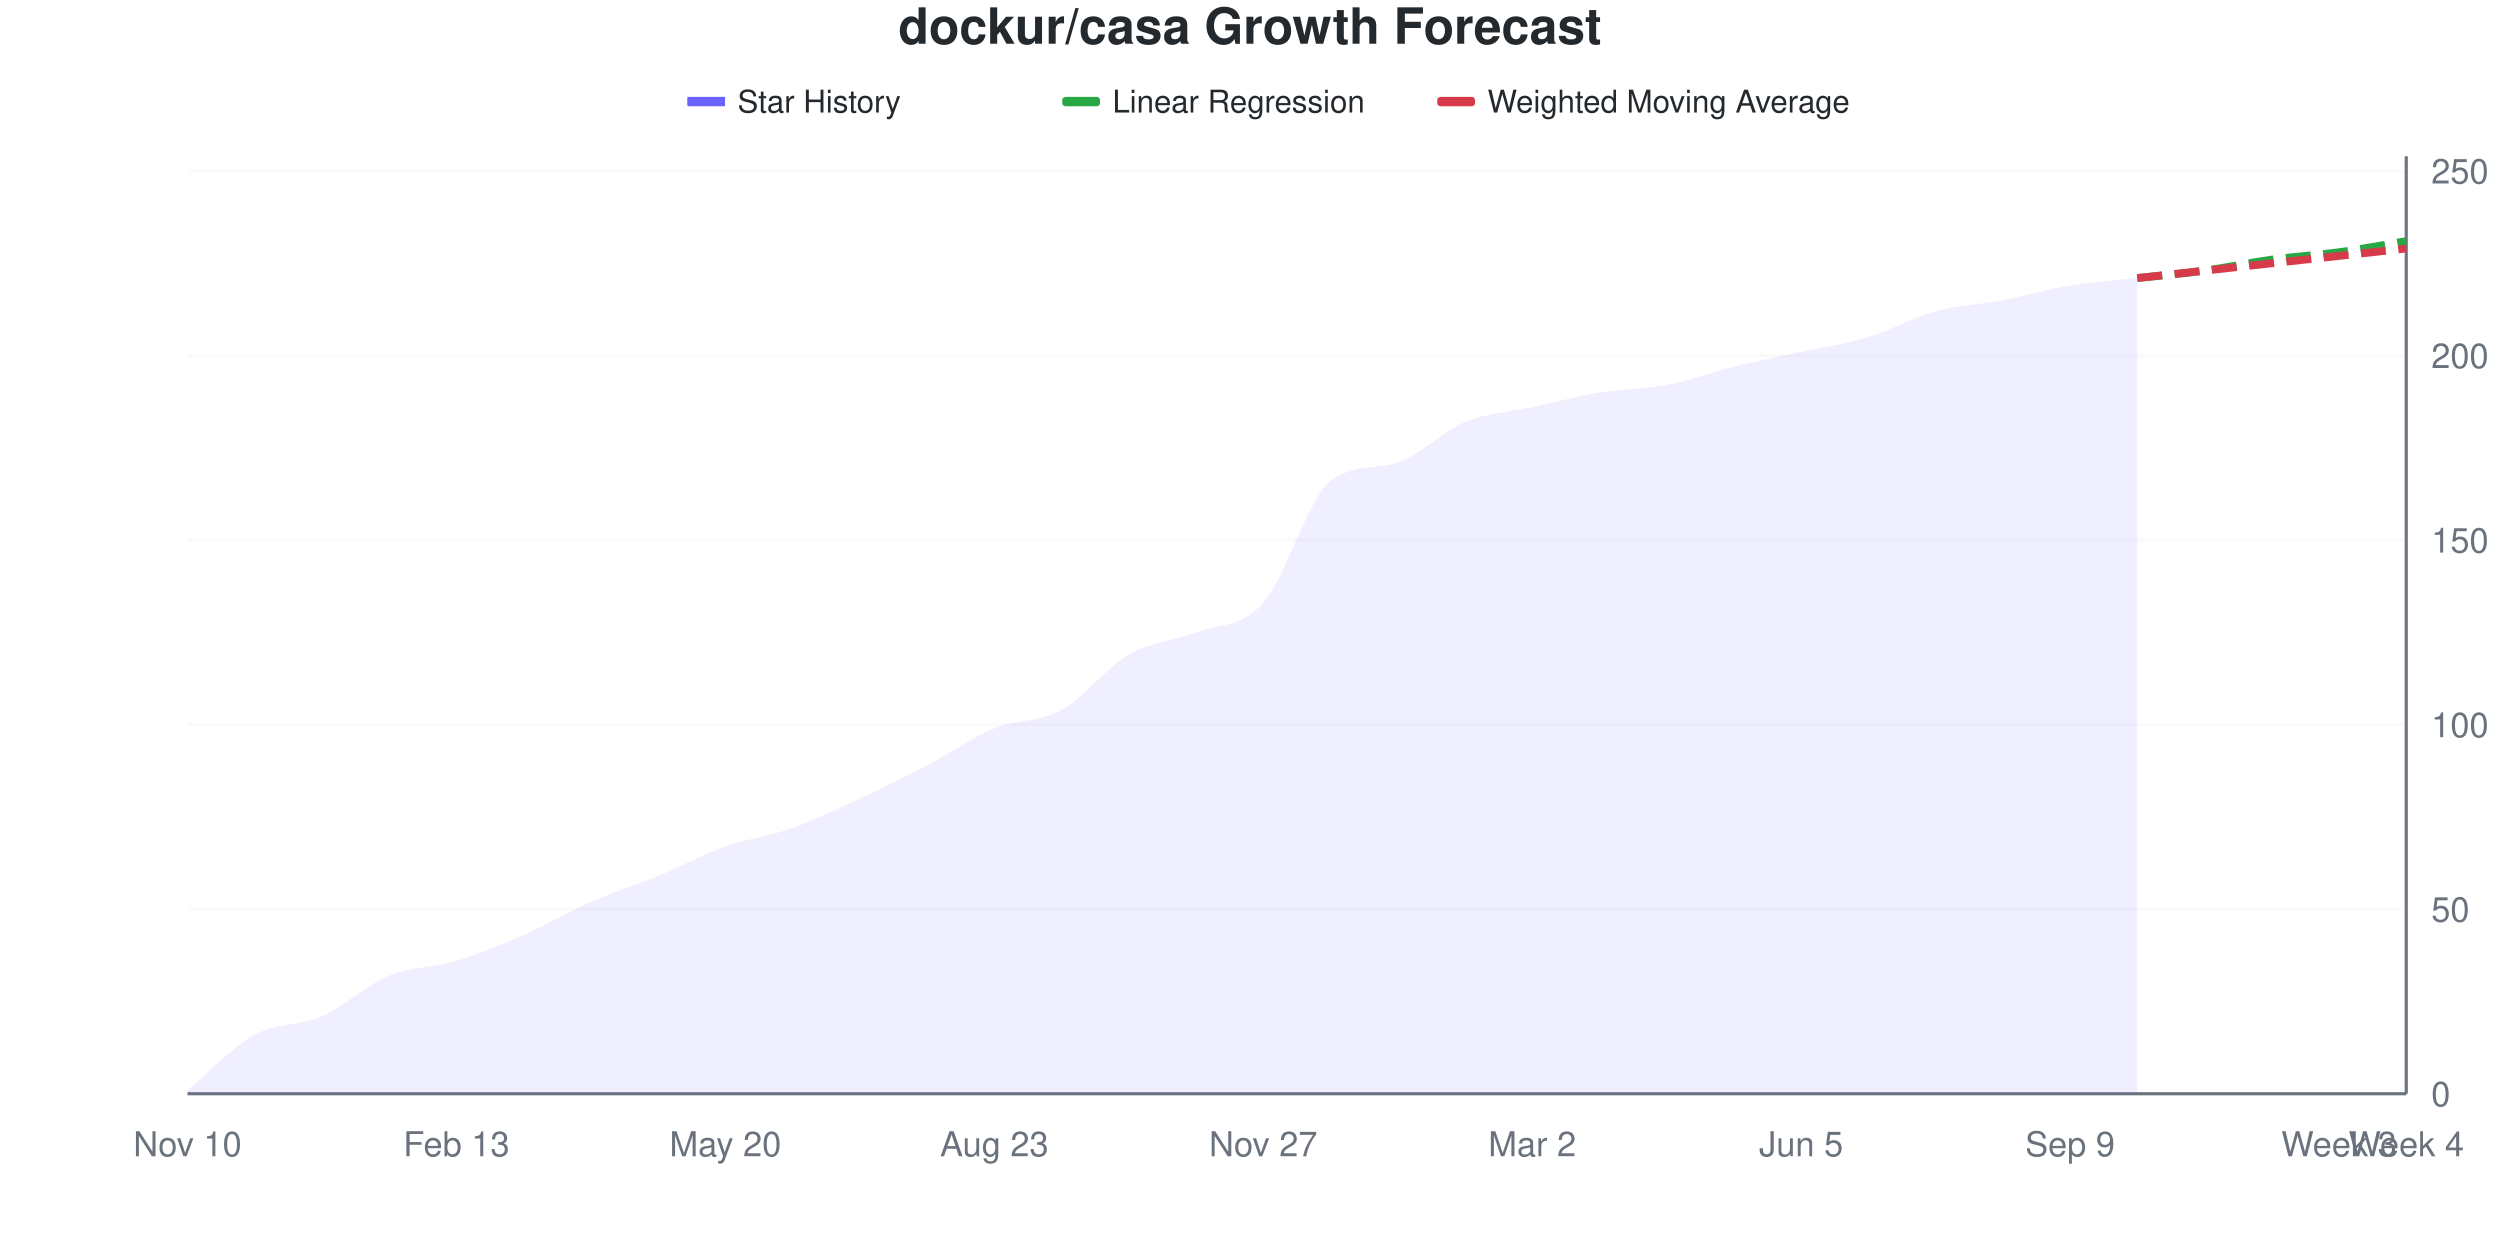
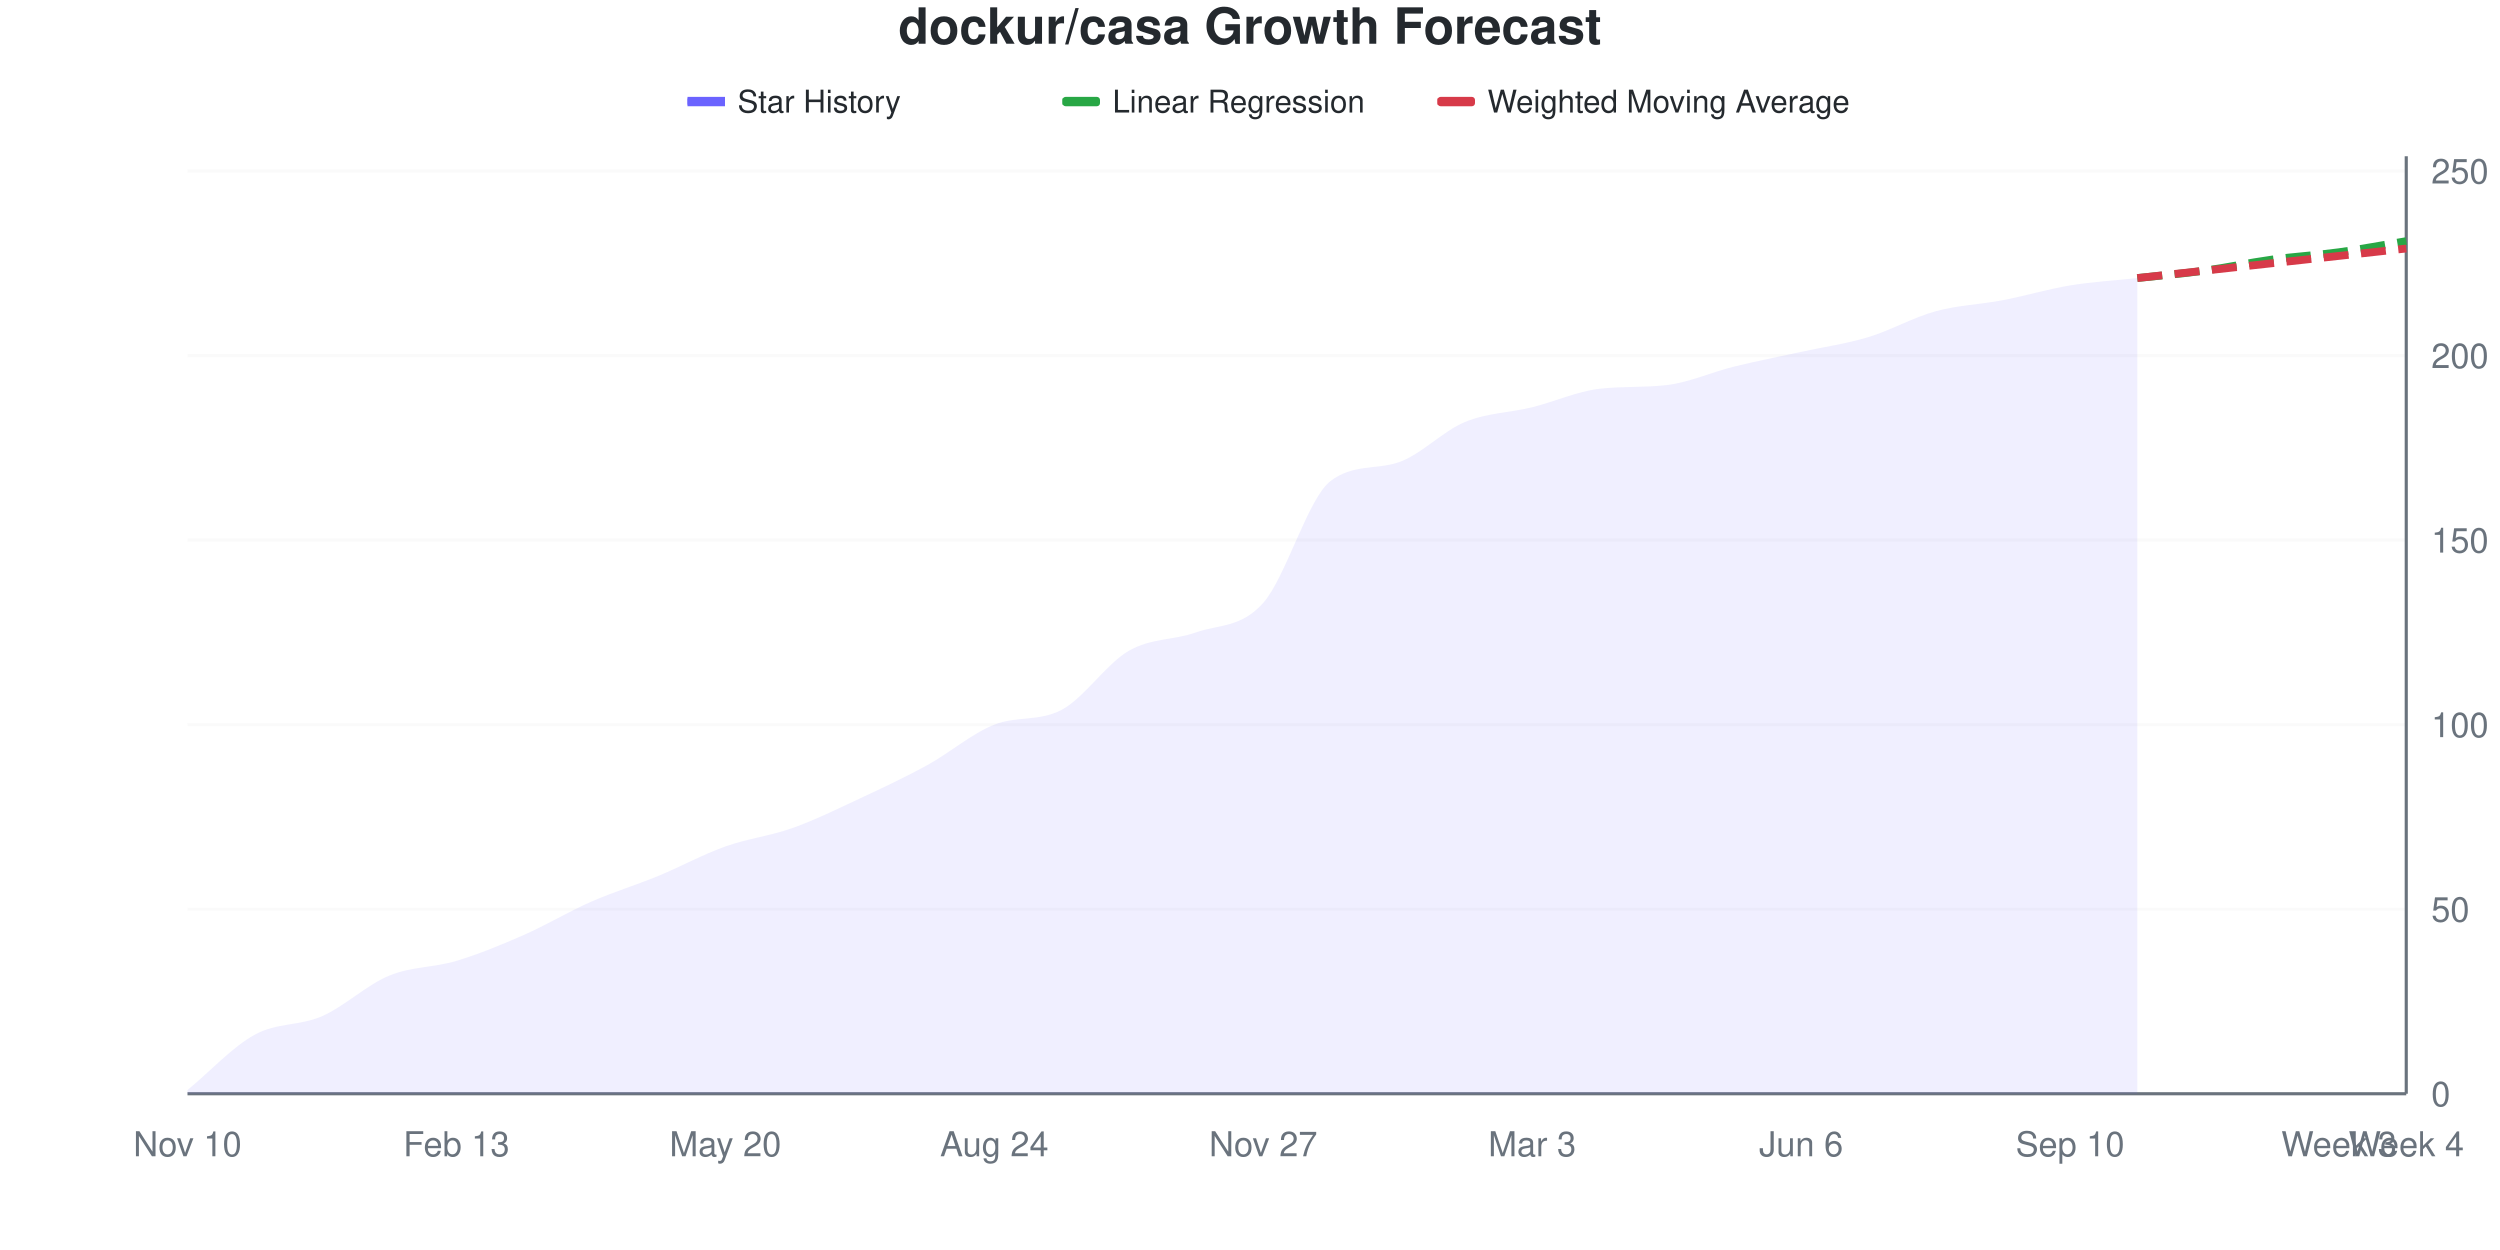
<svg xmlns="http://www.w3.org/2000/svg" viewBox="0 0 800 400" width="800" height="400">
  <style>
    @keyframes drawLine {
      to { stroke-dashoffset: 0; }
    }
    @keyframes fadeInPoint {
      from { opacity: 0; }
      to { opacity: 1; }
    }
    .data-line-0 {
-       stroke-dasharray: 1044;
-       stroke-dashoffset: 1044;
+       stroke-dasharray: 1045;
+       stroke-dashoffset: 1045;
      animation: drawLine 2s ease-out forwards;
    }
    .data-point {
      opacity: 0;
      animation: fadeInPoint 0.5s ease-out forwards;
    }
    .chart-bg { fill: #fff; }
    .chart-text { fill: #24292e; }
    .chart-muted { fill: #6a737d; }
    .chart-grid { stroke: #eee; }
    .chart-axis { stroke: #6a737d; }
    @media (prefers-color-scheme: dark) {
      .chart-bg { fill: #0d1117; }
      .chart-text { fill: #e6edf3; }
      .chart-muted { fill: #8b949e; }
      .chart-grid { stroke: #21262d; }
      .chart-axis { stroke: #8b949e; }
    }
  </style>
  <rect width="800" height="400" class="chart-bg" />
  <text x="400" y="14" text-anchor="middle" class="chart-text" font-size="16" font-weight="bold" font-family="-apple-system, BlinkMacSystemFont, 'Segoe UI', Helvetica, Arial, sans-serif">dockur/casa Growth Forecast</text>
  <g class="legend">
    <rect x="220" y="31" width="12" height="3" fill="#6b63ff" />
    <line x1="220" y1="32.5" x2="232" y2="32.5" stroke="#6b63ff" stroke-width="2" />
    <text x="236" y="36" class="chart-text" font-size="10" font-family="-apple-system, BlinkMacSystemFont, 'Segoe UI', Helvetica, Arial, sans-serif">Star History</text>
    <rect x="340" y="31" width="12" height="3" fill="#28a745" rx="1" />
    <line x1="340" y1="32.5" x2="352" y2="32.5" stroke="#28a745" stroke-width="2" stroke-dasharray="4,2" />
    <text x="356" y="36" class="chart-text" font-size="10" font-family="-apple-system, BlinkMacSystemFont, 'Segoe UI', Helvetica, Arial, sans-serif">Linear Regression</text>
    <rect x="460" y="31" width="12" height="3" fill="#d73a49" rx="1" />
    <line x1="460" y1="32.5" x2="472" y2="32.5" stroke="#d73a49" stroke-width="2" stroke-dasharray="4,2" />
    <text x="476" y="36" class="chart-text" font-size="10" font-family="-apple-system, BlinkMacSystemFont, 'Segoe UI', Helvetica, Arial, sans-serif">Weighted Moving Average</text>
  </g>
  <g class="grid">
    <line x1="60" y1="350" x2="770" y2="350" class="chart-grid" stroke-opacity="0.3" />
    <text x="778" y="354" text-anchor="start" class="chart-muted" font-size="11" font-family="-apple-system, BlinkMacSystemFont, 'Segoe UI', Helvetica, Arial, sans-serif">0</text>
    <line x1="60" y1="290.945" x2="770" y2="290.945" class="chart-grid" stroke-opacity="0.3" />
    <text x="778" y="294.945" text-anchor="start" class="chart-muted" font-size="11" font-family="-apple-system, BlinkMacSystemFont, 'Segoe UI', Helvetica, Arial, sans-serif">50</text>
    <line x1="60" y1="231.89" x2="770" y2="231.89" class="chart-grid" stroke-opacity="0.3" />
    <text x="778" y="235.89" text-anchor="start" class="chart-muted" font-size="11" font-family="-apple-system, BlinkMacSystemFont, 'Segoe UI', Helvetica, Arial, sans-serif">100</text>
    <line x1="60" y1="172.835" x2="770" y2="172.835" class="chart-grid" stroke-opacity="0.3" />
    <text x="778" y="176.835" text-anchor="start" class="chart-muted" font-size="11" font-family="-apple-system, BlinkMacSystemFont, 'Segoe UI', Helvetica, Arial, sans-serif">150</text>
    <line x1="60" y1="113.78" x2="770" y2="113.78" class="chart-grid" stroke-opacity="0.3" />
    <text x="778" y="117.78" text-anchor="start" class="chart-muted" font-size="11" font-family="-apple-system, BlinkMacSystemFont, 'Segoe UI', Helvetica, Arial, sans-serif">200</text>
    <line x1="60" y1="54.724" x2="770" y2="54.724" class="chart-grid" stroke-opacity="0.3" />
    <text x="778" y="58.724" text-anchor="start" class="chart-muted" font-size="11" font-family="-apple-system, BlinkMacSystemFont, 'Segoe UI', Helvetica, Arial, sans-serif">250</text>
  </g>
  <g class="milestones">
    
  </g>
  <g class="x-axis">
    <text x="60" y="370" text-anchor="middle" class="chart-muted" font-size="11" font-family="-apple-system, BlinkMacSystemFont, 'Segoe UI', Helvetica, Arial, sans-serif">Nov 10</text>
    <text x="146.061" y="370" text-anchor="middle" class="chart-muted" font-size="11" font-family="-apple-system, BlinkMacSystemFont, 'Segoe UI', Helvetica, Arial, sans-serif">Feb 13</text>
    <text x="232.121" y="370" text-anchor="middle" class="chart-muted" font-size="11" font-family="-apple-system, BlinkMacSystemFont, 'Segoe UI', Helvetica, Arial, sans-serif">May 20</text>
-     <text x="318.182" y="370" text-anchor="middle" class="chart-muted" font-size="11" font-family="-apple-system, BlinkMacSystemFont, 'Segoe UI', Helvetica, Arial, sans-serif">Aug 23</text>
+     <text x="318.182" y="370" text-anchor="middle" class="chart-muted" font-size="11" font-family="-apple-system, BlinkMacSystemFont, 'Segoe UI', Helvetica, Arial, sans-serif">Aug 24</text>
    <text x="404.242" y="370" text-anchor="middle" class="chart-muted" font-size="11" font-family="-apple-system, BlinkMacSystemFont, 'Segoe UI', Helvetica, Arial, sans-serif">Nov 27</text>
-     <text x="490.303" y="370" text-anchor="middle" class="chart-muted" font-size="11" font-family="-apple-system, BlinkMacSystemFont, 'Segoe UI', Helvetica, Arial, sans-serif">Mar 2</text>
-     <text x="576.364" y="370" text-anchor="middle" class="chart-muted" font-size="11" font-family="-apple-system, BlinkMacSystemFont, 'Segoe UI', Helvetica, Arial, sans-serif">Jun 5</text>
-     <text x="662.424" y="370" text-anchor="middle" class="chart-muted" font-size="11" font-family="-apple-system, BlinkMacSystemFont, 'Segoe UI', Helvetica, Arial, sans-serif">Sep 9</text>
+     <text x="490.303" y="370" text-anchor="middle" class="chart-muted" font-size="11" font-family="-apple-system, BlinkMacSystemFont, 'Segoe UI', Helvetica, Arial, sans-serif">Mar 3</text>
+     <text x="576.364" y="370" text-anchor="middle" class="chart-muted" font-size="11" font-family="-apple-system, BlinkMacSystemFont, 'Segoe UI', Helvetica, Arial, sans-serif">Jun 6</text>
+     <text x="662.424" y="370" text-anchor="middle" class="chart-muted" font-size="11" font-family="-apple-system, BlinkMacSystemFont, 'Segoe UI', Helvetica, Arial, sans-serif">Sep 10</text>
    <text x="748.485" y="370" text-anchor="middle" class="chart-muted" font-size="11" font-family="-apple-system, BlinkMacSystemFont, 'Segoe UI', Helvetica, Arial, sans-serif">Week 3</text>
    <text x="770" y="370" text-anchor="middle" class="chart-muted" font-size="11" font-family="-apple-system, BlinkMacSystemFont, 'Segoe UI', Helvetica, Arial, sans-serif">Week 4</text>
  </g>
  <line x1="770" y1="50" x2="770" y2="350" class="chart-axis" stroke-width="1" />
  <line x1="60" y1="350" x2="770" y2="350" class="chart-axis" stroke-width="1" />
-   <path d="M60,350 L60,348.819 C67.172,342.913 74.343,335.039 81.515,331.102 C88.687,327.165 95.859,328.346 103.03,325.197 C110.202,322.047 117.374,315.157 124.545,312.205 C131.717,309.252 138.889,309.646 146.061,307.48 C153.232,305.315 160.404,302.362 167.576,299.213 C174.747,296.063 181.919,291.732 189.091,288.583 C196.263,285.433 203.434,283.268 210.606,280.315 C217.778,277.362 224.949,273.425 232.121,270.866 C239.293,268.307 246.465,267.52 253.636,264.961 C260.808,262.402 267.98,258.858 275.152,255.512 C282.323,252.165 289.495,248.622 296.667,244.882 C303.838,241.142 311.01,236.024 318.182,233.071 C325.354,230.118 332.525,231.102 339.697,227.165 C346.869,223.228 354.04,213.583 361.212,209.449 C368.384,205.315 375.556,205.118 382.727,202.362 C389.899,199.606 397.071,200.984 404.242,192.913 C411.414,184.843 418.586,159.38 425.758,153.937 C432.929,148.494 440.101,150.323 447.273,148.031 C454.444,145.74 461.616,137.992 468.788,135.039 C475.96,132.087 483.131,131.89 490.303,130.315 C497.475,128.74 504.646,126.772 511.818,125.591 C518.99,124.409 526.162,124.606 533.333,123.228 C540.505,121.85 547.677,119.094 554.848,117.323 C562.02,115.551 569.192,114.173 576.364,112.598 C583.535,111.024 590.707,110.039 597.879,107.874 C605.051,105.709 612.222,101.575 619.394,99.606 C626.566,97.638 633.737,97.441 640.909,96.063 C648.081,94.685 655.253,92.52 662.424,91.339 C669.596,90.157 676.768,89.764 683.939,88.976 L683.939,350 L60,350 Z" fill="#6b63ff" fill-opacity="0.1" />
-   <path d="M60,350 L60,348.819 C67.172,342.913 74.343,335.039 81.515,331.102 C88.687,327.165 95.859,328.346 103.03,325.197 C110.202,322.047 117.374,315.157 124.545,312.205 C131.717,309.252 138.889,309.646 146.061,307.48 C153.232,305.315 160.404,302.362 167.576,299.213 C174.747,296.063 181.919,291.732 189.091,288.583 C196.263,285.433 203.434,283.268 210.606,280.315 C217.778,277.362 224.949,273.425 232.121,270.866 C239.293,268.307 246.465,267.52 253.636,264.961 C260.808,262.402 267.98,258.858 275.152,255.512 C282.323,252.165 289.495,248.622 296.667,244.882 C303.838,241.142 311.01,236.024 318.182,233.071 C325.354,230.118 332.525,231.102 339.697,227.165 C346.869,223.228 354.04,213.583 361.212,209.449 C368.384,205.315 375.556,205.118 382.727,202.362 C389.899,199.606 397.071,200.984 404.242,192.913 C411.414,184.843 418.586,159.38 425.758,153.937 C432.929,148.494 440.101,150.323 447.273,148.031 C454.444,145.74 461.616,137.992 468.788,135.039 C475.96,132.087 483.131,131.89 490.303,130.315 C497.475,128.74 504.646,126.772 511.818,125.591 C518.99,124.409 526.162,124.606 533.333,123.228 C540.505,121.85 547.677,119.094 554.848,117.323 C562.02,115.551 569.192,114.173 576.364,112.598 C583.535,111.024 590.707,110.039 597.879,107.874 C605.051,105.709 612.222,101.575 619.394,99.606 C626.566,97.638 633.737,97.441 640.909,96.063 C648.081,94.685 655.253,92.52 662.424,91.339 C669.596,90.157 676.768,89.764 683.939,88.976" fill="none" stroke="#6b63ff" stroke-width="2.5" class="data-line-0" />
+   <path d="M60,350 L60,348.819 C67.172,342.913 74.343,335.039 81.515,331.102 C88.687,327.165 95.859,328.346 103.03,325.197 C110.202,322.047 117.374,315.157 124.545,312.205 C131.717,309.252 138.889,309.646 146.061,307.48 C153.232,305.315 160.404,302.362 167.576,299.213 C174.747,296.063 181.919,291.732 189.091,288.583 C196.263,285.433 203.434,283.268 210.606,280.315 C217.778,277.362 224.949,273.425 232.121,270.866 C239.293,268.307 246.465,267.52 253.636,264.961 C260.808,262.402 267.98,258.858 275.152,255.512 C282.323,252.165 289.495,248.819 296.667,244.882 C303.838,240.945 311.01,234.724 318.182,231.89 C325.354,229.055 332.525,230.945 339.697,227.165 C346.869,223.386 354.04,212.402 361.212,208.268 C368.384,204.134 375.556,204.921 382.727,202.362 C389.899,199.803 397.071,200.984 404.242,192.913 C411.414,184.843 418.586,159.38 425.758,153.937 C432.929,148.494 440.101,150.323 447.273,148.031 C454.444,145.74 461.616,137.992 468.788,135.039 C475.96,132.087 483.131,132.087 490.303,130.315 C497.475,128.543 504.646,125.245 511.818,124.409 C518.99,123.574 526.162,124.064 533.333,123.228 C540.505,122.393 547.677,119.094 554.848,117.323 C562.02,115.551 569.192,114.173 576.364,112.598 C583.535,111.024 590.707,110.039 597.879,107.874 C605.051,105.709 612.222,101.575 619.394,99.606 C626.566,97.638 633.737,97.441 640.909,96.063 C648.081,94.685 655.253,92.52 662.424,91.339 C669.596,90.157 676.768,89.764 683.939,88.976 L683.939,350 L60,350 Z" fill="#6b63ff" fill-opacity="0.1" />
+   <path d="M60,350 L60,348.819 C67.172,342.913 74.343,335.039 81.515,331.102 C88.687,327.165 95.859,328.346 103.03,325.197 C110.202,322.047 117.374,315.157 124.545,312.205 C131.717,309.252 138.889,309.646 146.061,307.48 C153.232,305.315 160.404,302.362 167.576,299.213 C174.747,296.063 181.919,291.732 189.091,288.583 C196.263,285.433 203.434,283.268 210.606,280.315 C217.778,277.362 224.949,273.425 232.121,270.866 C239.293,268.307 246.465,267.52 253.636,264.961 C260.808,262.402 267.98,258.858 275.152,255.512 C282.323,252.165 289.495,248.819 296.667,244.882 C303.838,240.945 311.01,234.724 318.182,231.89 C325.354,229.055 332.525,230.945 339.697,227.165 C346.869,223.386 354.04,212.402 361.212,208.268 C368.384,204.134 375.556,204.921 382.727,202.362 C389.899,199.803 397.071,200.984 404.242,192.913 C411.414,184.843 418.586,159.38 425.758,153.937 C432.929,148.494 440.101,150.323 447.273,148.031 C454.444,145.74 461.616,137.992 468.788,135.039 C475.96,132.087 483.131,132.087 490.303,130.315 C497.475,128.543 504.646,125.245 511.818,124.409 C518.99,123.574 526.162,124.064 533.333,123.228 C540.505,122.393 547.677,119.094 554.848,117.323 C562.02,115.551 569.192,114.173 576.364,112.598 C583.535,111.024 590.707,110.039 597.879,107.874 C605.051,105.709 612.222,101.575 619.394,99.606 C626.566,97.638 633.737,97.441 640.909,96.063 C648.081,94.685 655.253,92.52 662.424,91.339 C669.596,90.157 676.768,89.764 683.939,88.976" fill="none" stroke="#6b63ff" stroke-width="2.5" class="data-line-0" />
  <path d="M683.939,88.976 C691.111,88.189 698.283,87.598 705.455,86.614 C712.626,85.63 719.798,84.055 726.97,83.071 C734.141,82.087 741.313,81.693 748.485,80.709 C755.657,79.724 762.828,78.346 770,77.165" fill="none" stroke="#28a745" stroke-width="2.5" stroke-dasharray="8,4" />
  <path d="M683.939,88.976 C691.111,88.189 698.283,87.402 705.455,86.614 C712.626,85.827 719.798,85.039 726.97,84.252 C734.141,83.465 741.313,82.677 748.485,81.89 C755.657,81.102 762.828,80.315 770,79.528" fill="none" stroke="#d73a49" stroke-width="2.5" stroke-dasharray="8,4" />
  <g class="points">
    <circle cx="60" cy="348.819" r="4" fill="#6b63ff" class="data-point" style="animation-delay: 1.50s" />
    <circle cx="81.515" cy="331.102" r="4" fill="#6b63ff" class="data-point" style="animation-delay: 1.55s" />
    <circle cx="103.03" cy="325.197" r="4" fill="#6b63ff" class="data-point" style="animation-delay: 1.60s" />
    <circle cx="124.545" cy="312.205" r="4" fill="#6b63ff" class="data-point" style="animation-delay: 1.65s" />
    <circle cx="146.061" cy="307.48" r="4" fill="#6b63ff" class="data-point" style="animation-delay: 1.70s" />
    <circle cx="167.576" cy="299.213" r="4" fill="#6b63ff" class="data-point" style="animation-delay: 1.75s" />
    <circle cx="189.091" cy="288.583" r="4" fill="#6b63ff" class="data-point" style="animation-delay: 1.80s" />
    <circle cx="210.606" cy="280.315" r="4" fill="#6b63ff" class="data-point" style="animation-delay: 1.85s" />
    <circle cx="232.121" cy="270.866" r="4" fill="#6b63ff" class="data-point" style="animation-delay: 1.90s" />
    <circle cx="253.636" cy="264.961" r="4" fill="#6b63ff" class="data-point" style="animation-delay: 1.95s" />
    <circle cx="275.152" cy="255.512" r="4" fill="#6b63ff" class="data-point" style="animation-delay: 2.00s" />
    <circle cx="296.667" cy="244.882" r="4" fill="#6b63ff" class="data-point" style="animation-delay: 2.05s" />
-     <circle cx="318.182" cy="233.071" r="4" fill="#6b63ff" class="data-point" style="animation-delay: 2.10s" />
+     <circle cx="318.182" cy="231.89" r="4" fill="#6b63ff" class="data-point" style="animation-delay: 2.10s" />
    <circle cx="339.697" cy="227.165" r="4" fill="#6b63ff" class="data-point" style="animation-delay: 2.15s" />
-     <circle cx="361.212" cy="209.449" r="4" fill="#6b63ff" class="data-point" style="animation-delay: 2.20s" />
+     <circle cx="361.212" cy="208.268" r="4" fill="#6b63ff" class="data-point" style="animation-delay: 2.20s" />
    <circle cx="382.727" cy="202.362" r="4" fill="#6b63ff" class="data-point" style="animation-delay: 2.25s" />
    <circle cx="404.242" cy="192.913" r="4" fill="#6b63ff" class="data-point" style="animation-delay: 2.30s" />
    <circle cx="425.758" cy="153.937" r="4" fill="#6b63ff" class="data-point" style="animation-delay: 2.35s" />
    <circle cx="447.273" cy="148.031" r="4" fill="#6b63ff" class="data-point" style="animation-delay: 2.40s" />
    <circle cx="468.788" cy="135.039" r="4" fill="#6b63ff" class="data-point" style="animation-delay: 2.45s" />
    <circle cx="490.303" cy="130.315" r="4" fill="#6b63ff" class="data-point" style="animation-delay: 2.50s" />
-     <circle cx="511.818" cy="125.591" r="4" fill="#6b63ff" class="data-point" style="animation-delay: 2.55s" />
+     <circle cx="511.818" cy="124.409" r="4" fill="#6b63ff" class="data-point" style="animation-delay: 2.55s" />
    <circle cx="533.333" cy="123.228" r="4" fill="#6b63ff" class="data-point" style="animation-delay: 2.60s" />
    <circle cx="554.848" cy="117.323" r="4" fill="#6b63ff" class="data-point" style="animation-delay: 2.65s" />
    <circle cx="576.364" cy="112.598" r="4" fill="#6b63ff" class="data-point" style="animation-delay: 2.70s" />
    <circle cx="597.879" cy="107.874" r="4" fill="#6b63ff" class="data-point" style="animation-delay: 2.75s" />
    <circle cx="619.394" cy="99.606" r="4" fill="#6b63ff" class="data-point" style="animation-delay: 2.80s" />
    <circle cx="640.909" cy="96.063" r="4" fill="#6b63ff" class="data-point" style="animation-delay: 2.85s" />
    <circle cx="662.424" cy="91.339" r="4" fill="#6b63ff" class="data-point" style="animation-delay: 2.90s" />
    <circle cx="683.939" cy="88.976" r="4" fill="#6b63ff" class="data-point" style="animation-delay: 2.95s" />
  </g>
</svg>
